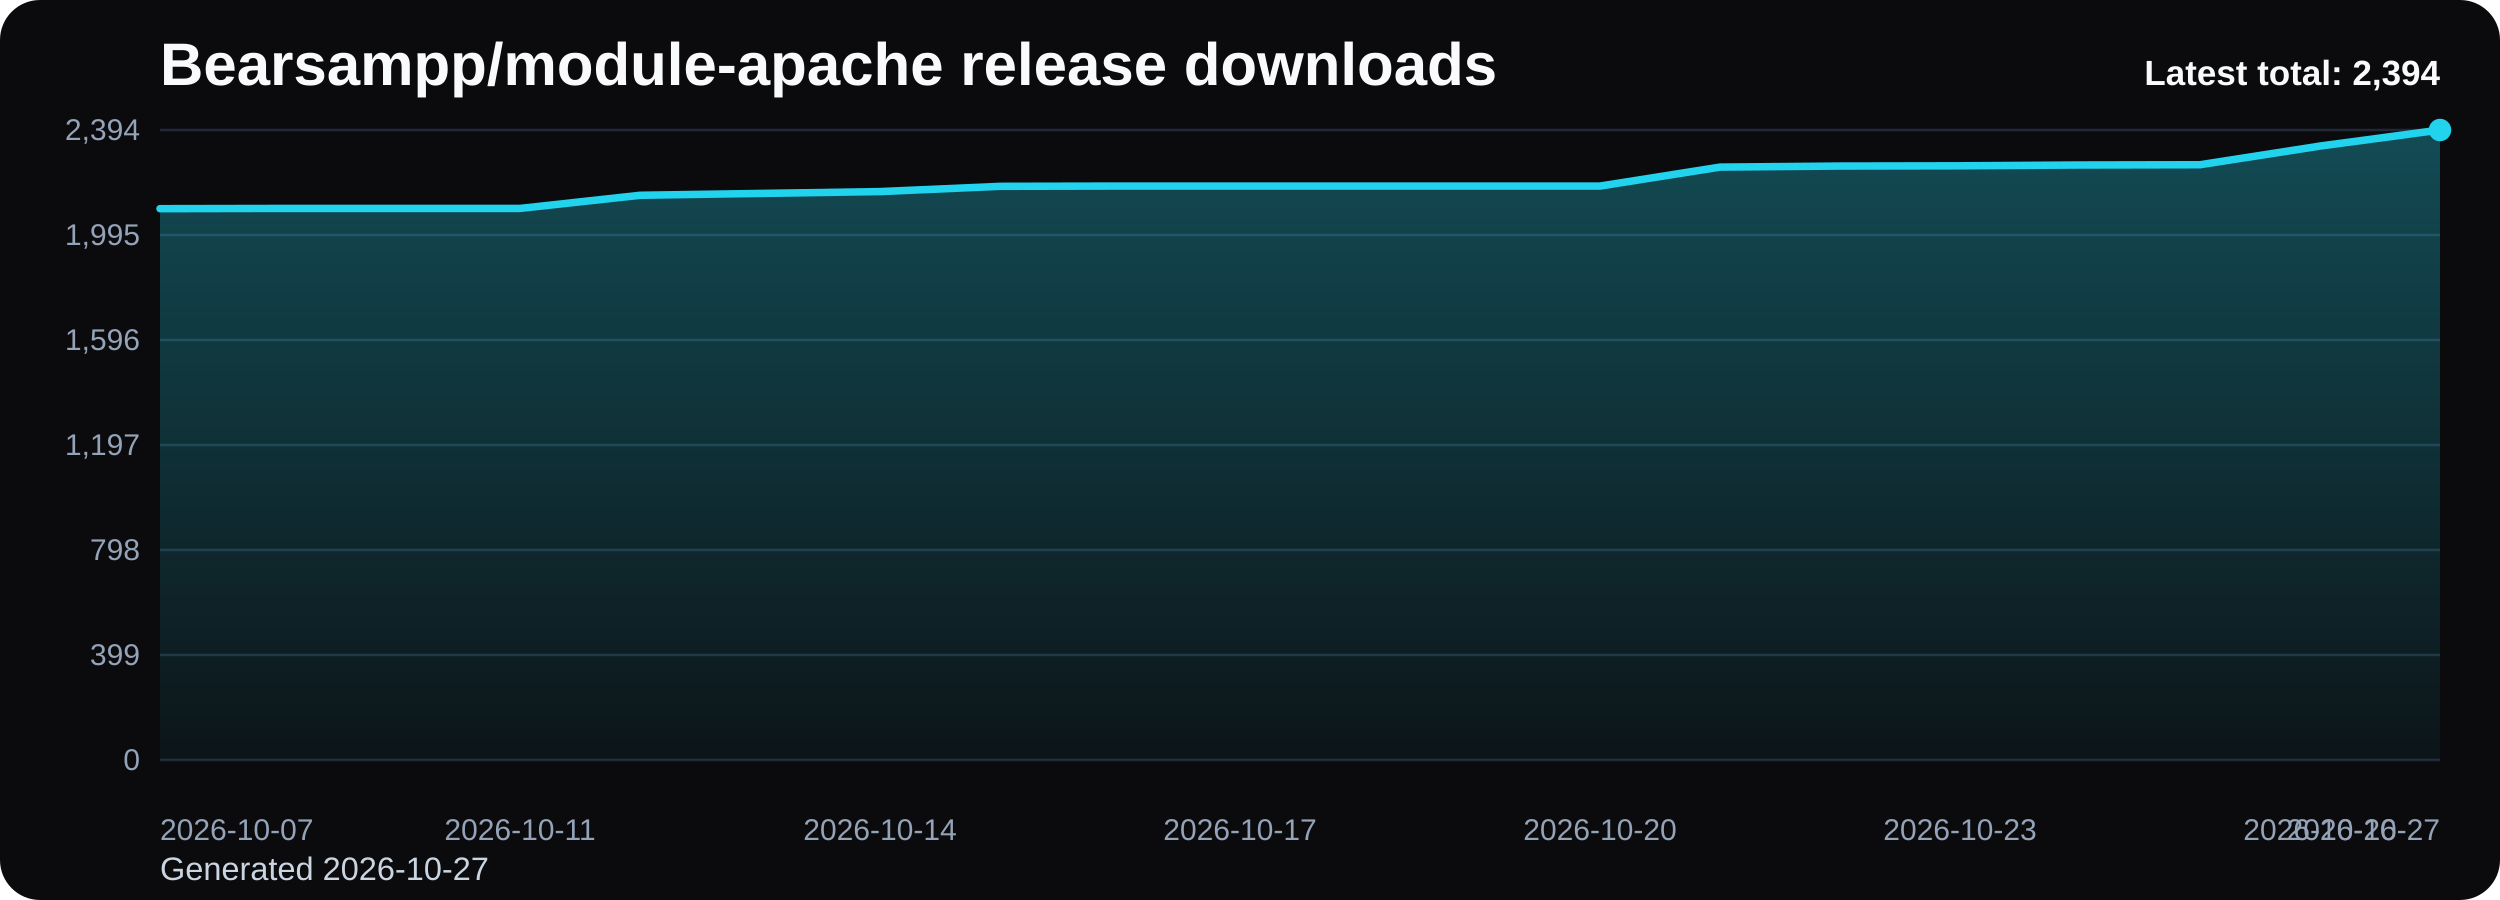
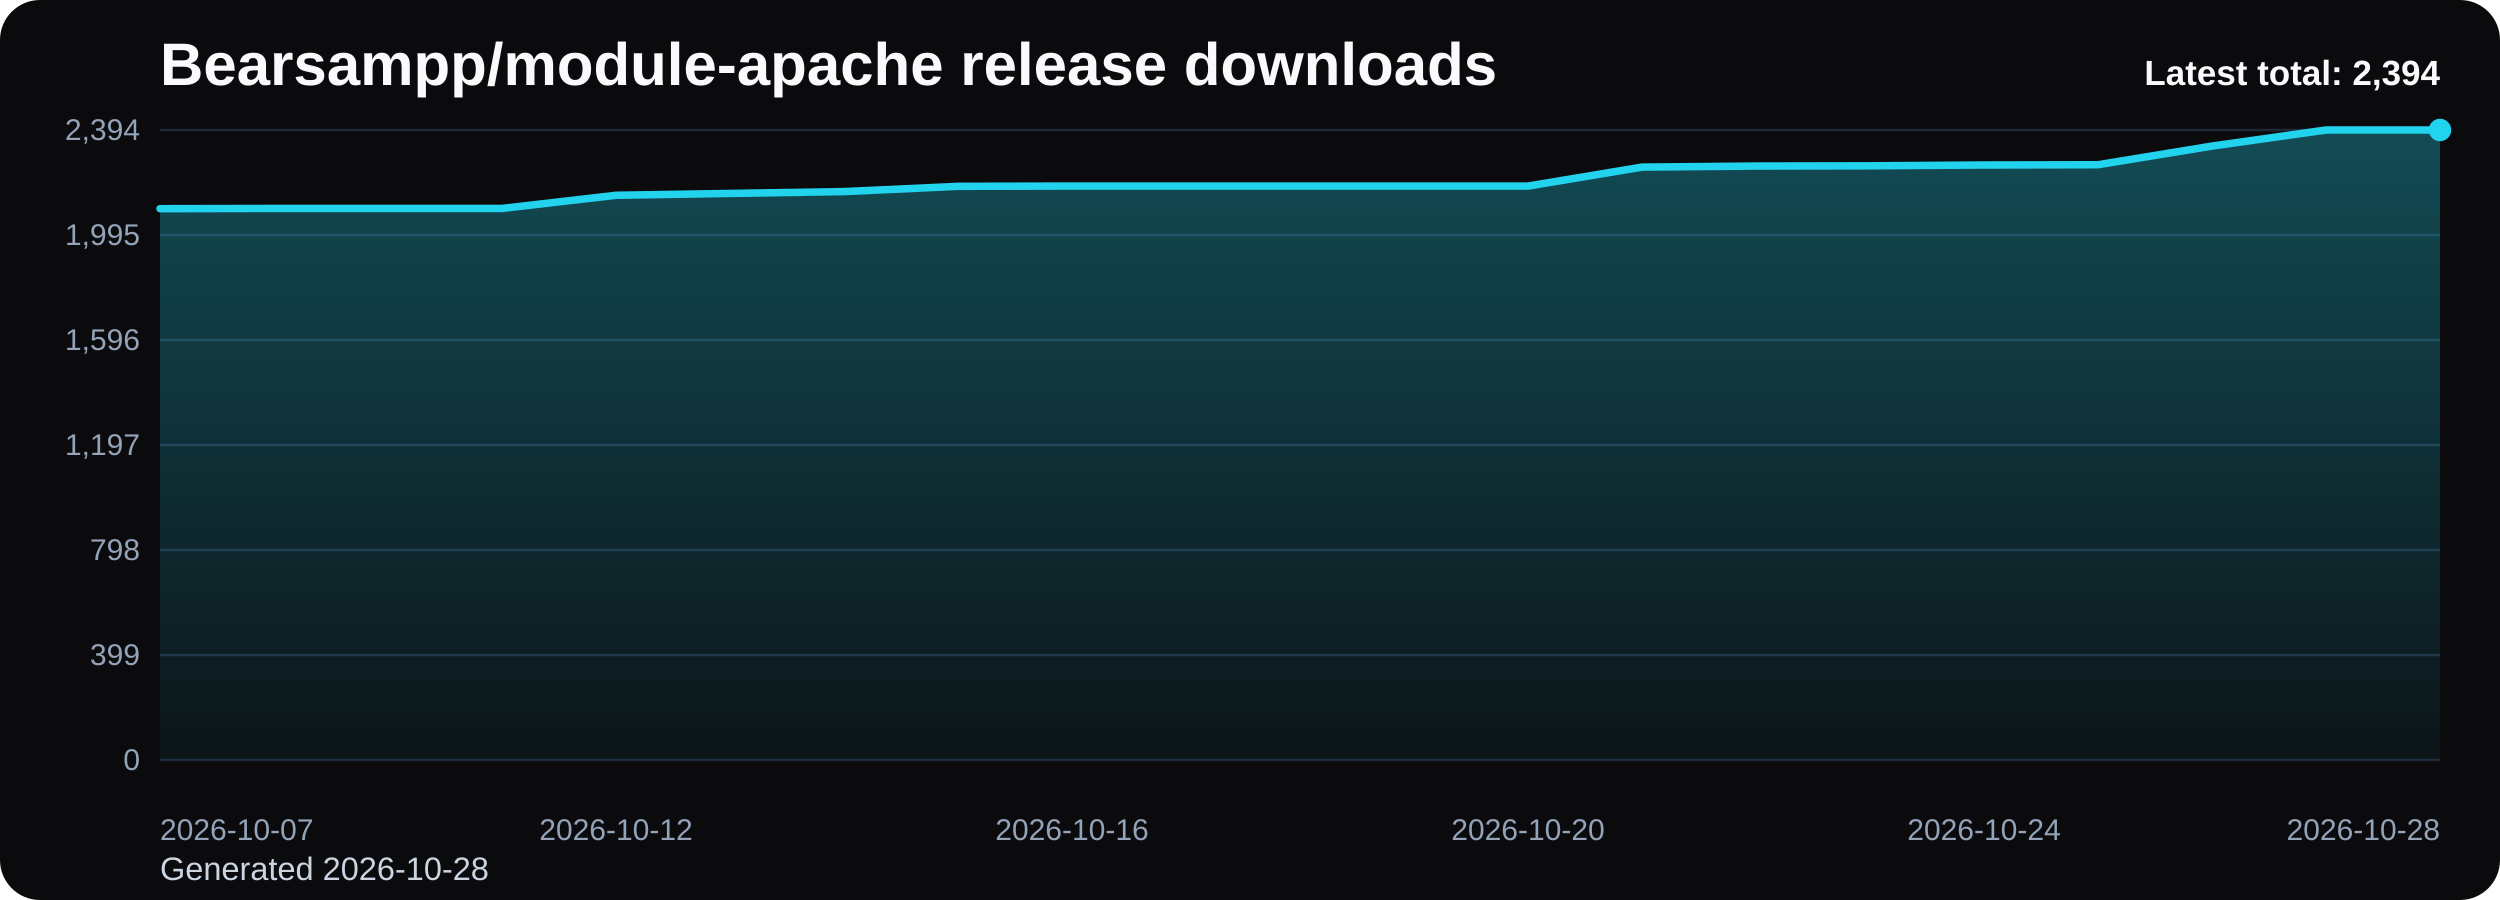
<svg xmlns="http://www.w3.org/2000/svg" viewBox="0 0 1000 360" role="img" aria-label="Bearsampp/module-apache release downloads chart">
  <defs>
    <linearGradient id="fill-total-trend-black" x1="0" y1="0" x2="0" y2="1">
      <stop offset="0%" stop-color="#22d3ee" stop-opacity="0.32" />
      <stop offset="100%" stop-color="#22d3ee" stop-opacity="0.05" />
    </linearGradient>
    <style>
      .bg { fill: #0b0b0d; }
      .title { font: 700 24px Arial, sans-serif; fill: #f8fafc; }
      .sub { font: 400 13px Arial, sans-serif; fill: #cbd5e1; }
      .grid { stroke: #1f2937; stroke-width: 1; }
      .axis { font: 400 12px Arial, sans-serif; fill: #94a3b8; }
      .line { fill: none; stroke: #22d3ee; stroke-width: 3; stroke-linecap: round; stroke-linejoin: round; }
      .dot { fill: #22d3ee; }
      .value { font: 600 11px Arial, sans-serif; fill: #cbd5e1; }
      .latest { font: 700 14px Arial, sans-serif; fill: #f8fafc; }
    </style>
  </defs>
  <rect class="bg" x="0" y="0" width="1000" height="360" rx="16" />
  <text class="title" x="64" y="34">Bearsampp/module-apache release downloads</text>
-   <text class="sub" x="64" y="352">Generated 2026-10-27</text>
+   <text class="sub" x="64" y="352">Generated 2026-10-28</text>
  <line x1="64" y1="52.00" x2="976" y2="52.00" class="grid" />
  <text x="56" y="56.00" text-anchor="end" class="axis">2,394</text>
  <line x1="64" y1="94.00" x2="976" y2="94.00" class="grid" />
  <text x="56" y="98.00" text-anchor="end" class="axis">1,995</text>
  <line x1="64" y1="136.00" x2="976" y2="136.00" class="grid" />
  <text x="56" y="140.00" text-anchor="end" class="axis">1,596</text>
  <line x1="64" y1="178.00" x2="976" y2="178.00" class="grid" />
  <text x="56" y="182.00" text-anchor="end" class="axis">1,197</text>
  <line x1="64" y1="220.00" x2="976" y2="220.00" class="grid" />
  <text x="56" y="224.00" text-anchor="end" class="axis">798</text>
  <line x1="64" y1="262.00" x2="976" y2="262.00" class="grid" />
  <text x="56" y="266.00" text-anchor="end" class="axis">399</text>
  <line x1="64" y1="304.00" x2="976" y2="304.00" class="grid" />
  <text x="56" y="308.00" text-anchor="end" class="axis">0</text>
-   <path d="M 64.00 304 L 64.00 83.47 L 112.00 83.37 L 160.00 83.37 L 208.00 83.37 L 256.00 78.11 L 304.00 77.37 L 352.00 76.63 L 400.00 74.53 L 448.00 74.42 L 496.00 74.42 L 544.00 74.42 L 592.00 74.42 L 640.00 74.42 L 688.00 66.84 L 736.00 66.42 L 784.00 66.32 L 832.00 66.00 L 880.00 65.89 L 928.00 58.42 L 976.00 52.00 L 976.00 304 Z" fill="url(#fill-total-trend-black)" />
-   <polyline class="line" points="64.00,83.47 112.00,83.37 160.00,83.37 208.00,83.37 256.00,78.11 304.00,77.37 352.00,76.63 400.00,74.53 448.00,74.42 496.00,74.42 544.00,74.42 592.00,74.42 640.00,74.42 688.00,66.84 736.00,66.42 784.00,66.32 832.00,66.00 880.00,65.89 928.00,58.42 976.00,52.00" />
+   <path d="M 64.00 304 L 64.00 83.47 L 109.60 83.37 L 155.20 83.37 L 200.80 83.37 L 246.40 78.11 L 292.00 77.37 L 337.60 76.63 L 383.20 74.53 L 428.80 74.42 L 474.40 74.42 L 520.00 74.42 L 565.60 74.42 L 611.20 74.42 L 656.80 66.84 L 702.40 66.42 L 748.00 66.32 L 793.60 66.00 L 839.20 65.89 L 884.80 58.42 L 930.40 52.00 L 976.00 52.00 L 976.00 304 Z" fill="url(#fill-total-trend-black)" />
+   <polyline class="line" points="64.00,83.47 109.60,83.37 155.20,83.37 200.80,83.37 246.40,78.11 292.00,77.37 337.60,76.63 383.20,74.53 428.80,74.42 474.40,74.42 520.00,74.42 565.60,74.42 611.20,74.42 656.80,66.84 702.40,66.42 748.00,66.32 793.60,66.00 839.20,65.89 884.80,58.42 930.40,52.00 976.00,52.00" />
  <circle class="dot" cx="976.00" cy="52.00" r="4.5" />
  <text class="axis" x="64.00" y="336" text-anchor="start">2026-10-07</text>
-   <text class="axis" x="208.00" y="336" text-anchor="middle">2026-10-11</text>
-   <text class="axis" x="352.00" y="336" text-anchor="middle">2026-10-14</text>
-   <text class="axis" x="496.00" y="336" text-anchor="middle">2026-10-17</text>
-   <text class="axis" x="640.00" y="336" text-anchor="middle">2026-10-20</text>
-   <text class="axis" x="784.00" y="336" text-anchor="middle">2026-10-23</text>
-   <text class="axis" x="928.00" y="336" text-anchor="middle">2026-10-26</text>
-   <text class="axis" x="976.00" y="336" text-anchor="end">2026-10-27</text>
+   <text class="axis" x="246.40" y="336" text-anchor="middle">2026-10-12</text>
+   <text class="axis" x="428.80" y="336" text-anchor="middle">2026-10-16</text>
+   <text class="axis" x="611.20" y="336" text-anchor="middle">2026-10-20</text>
+   <text class="axis" x="793.60" y="336" text-anchor="middle">2026-10-24</text>
+   <text class="axis" x="976.00" y="336" text-anchor="end">2026-10-28</text>
  <text class="latest" x="976" y="34" text-anchor="end">Latest total: 2,394</text>
</svg>
